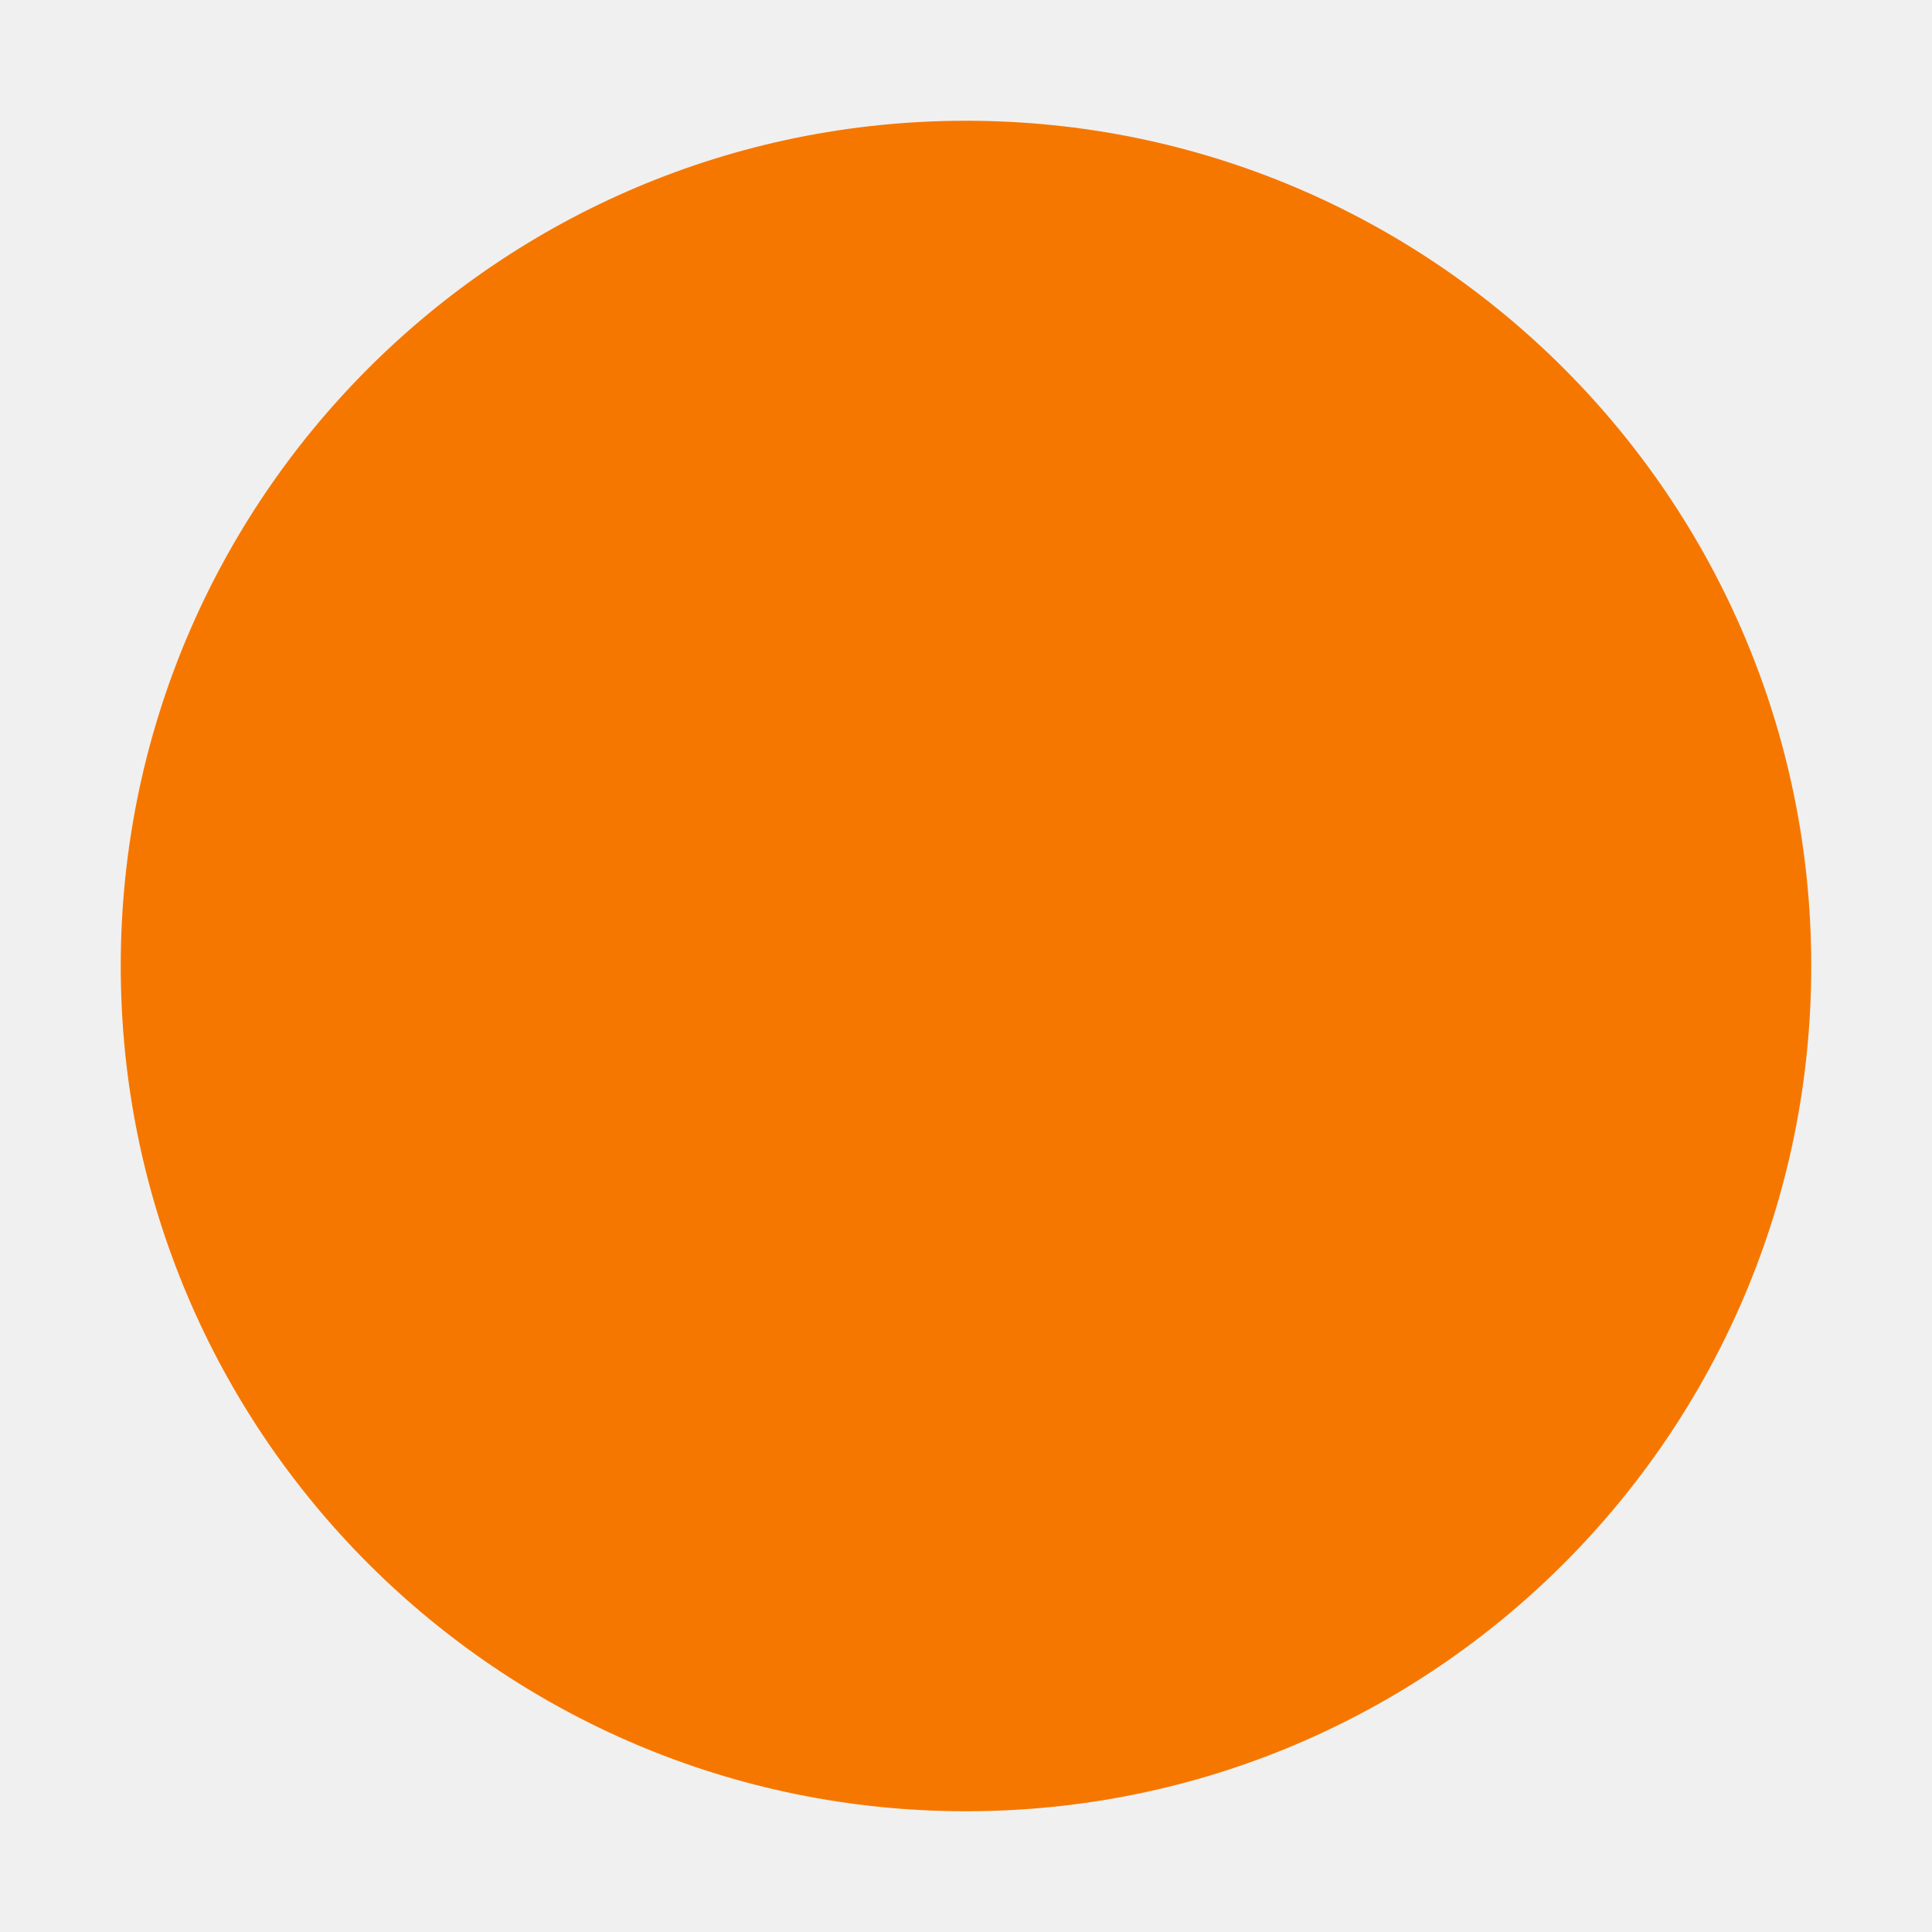
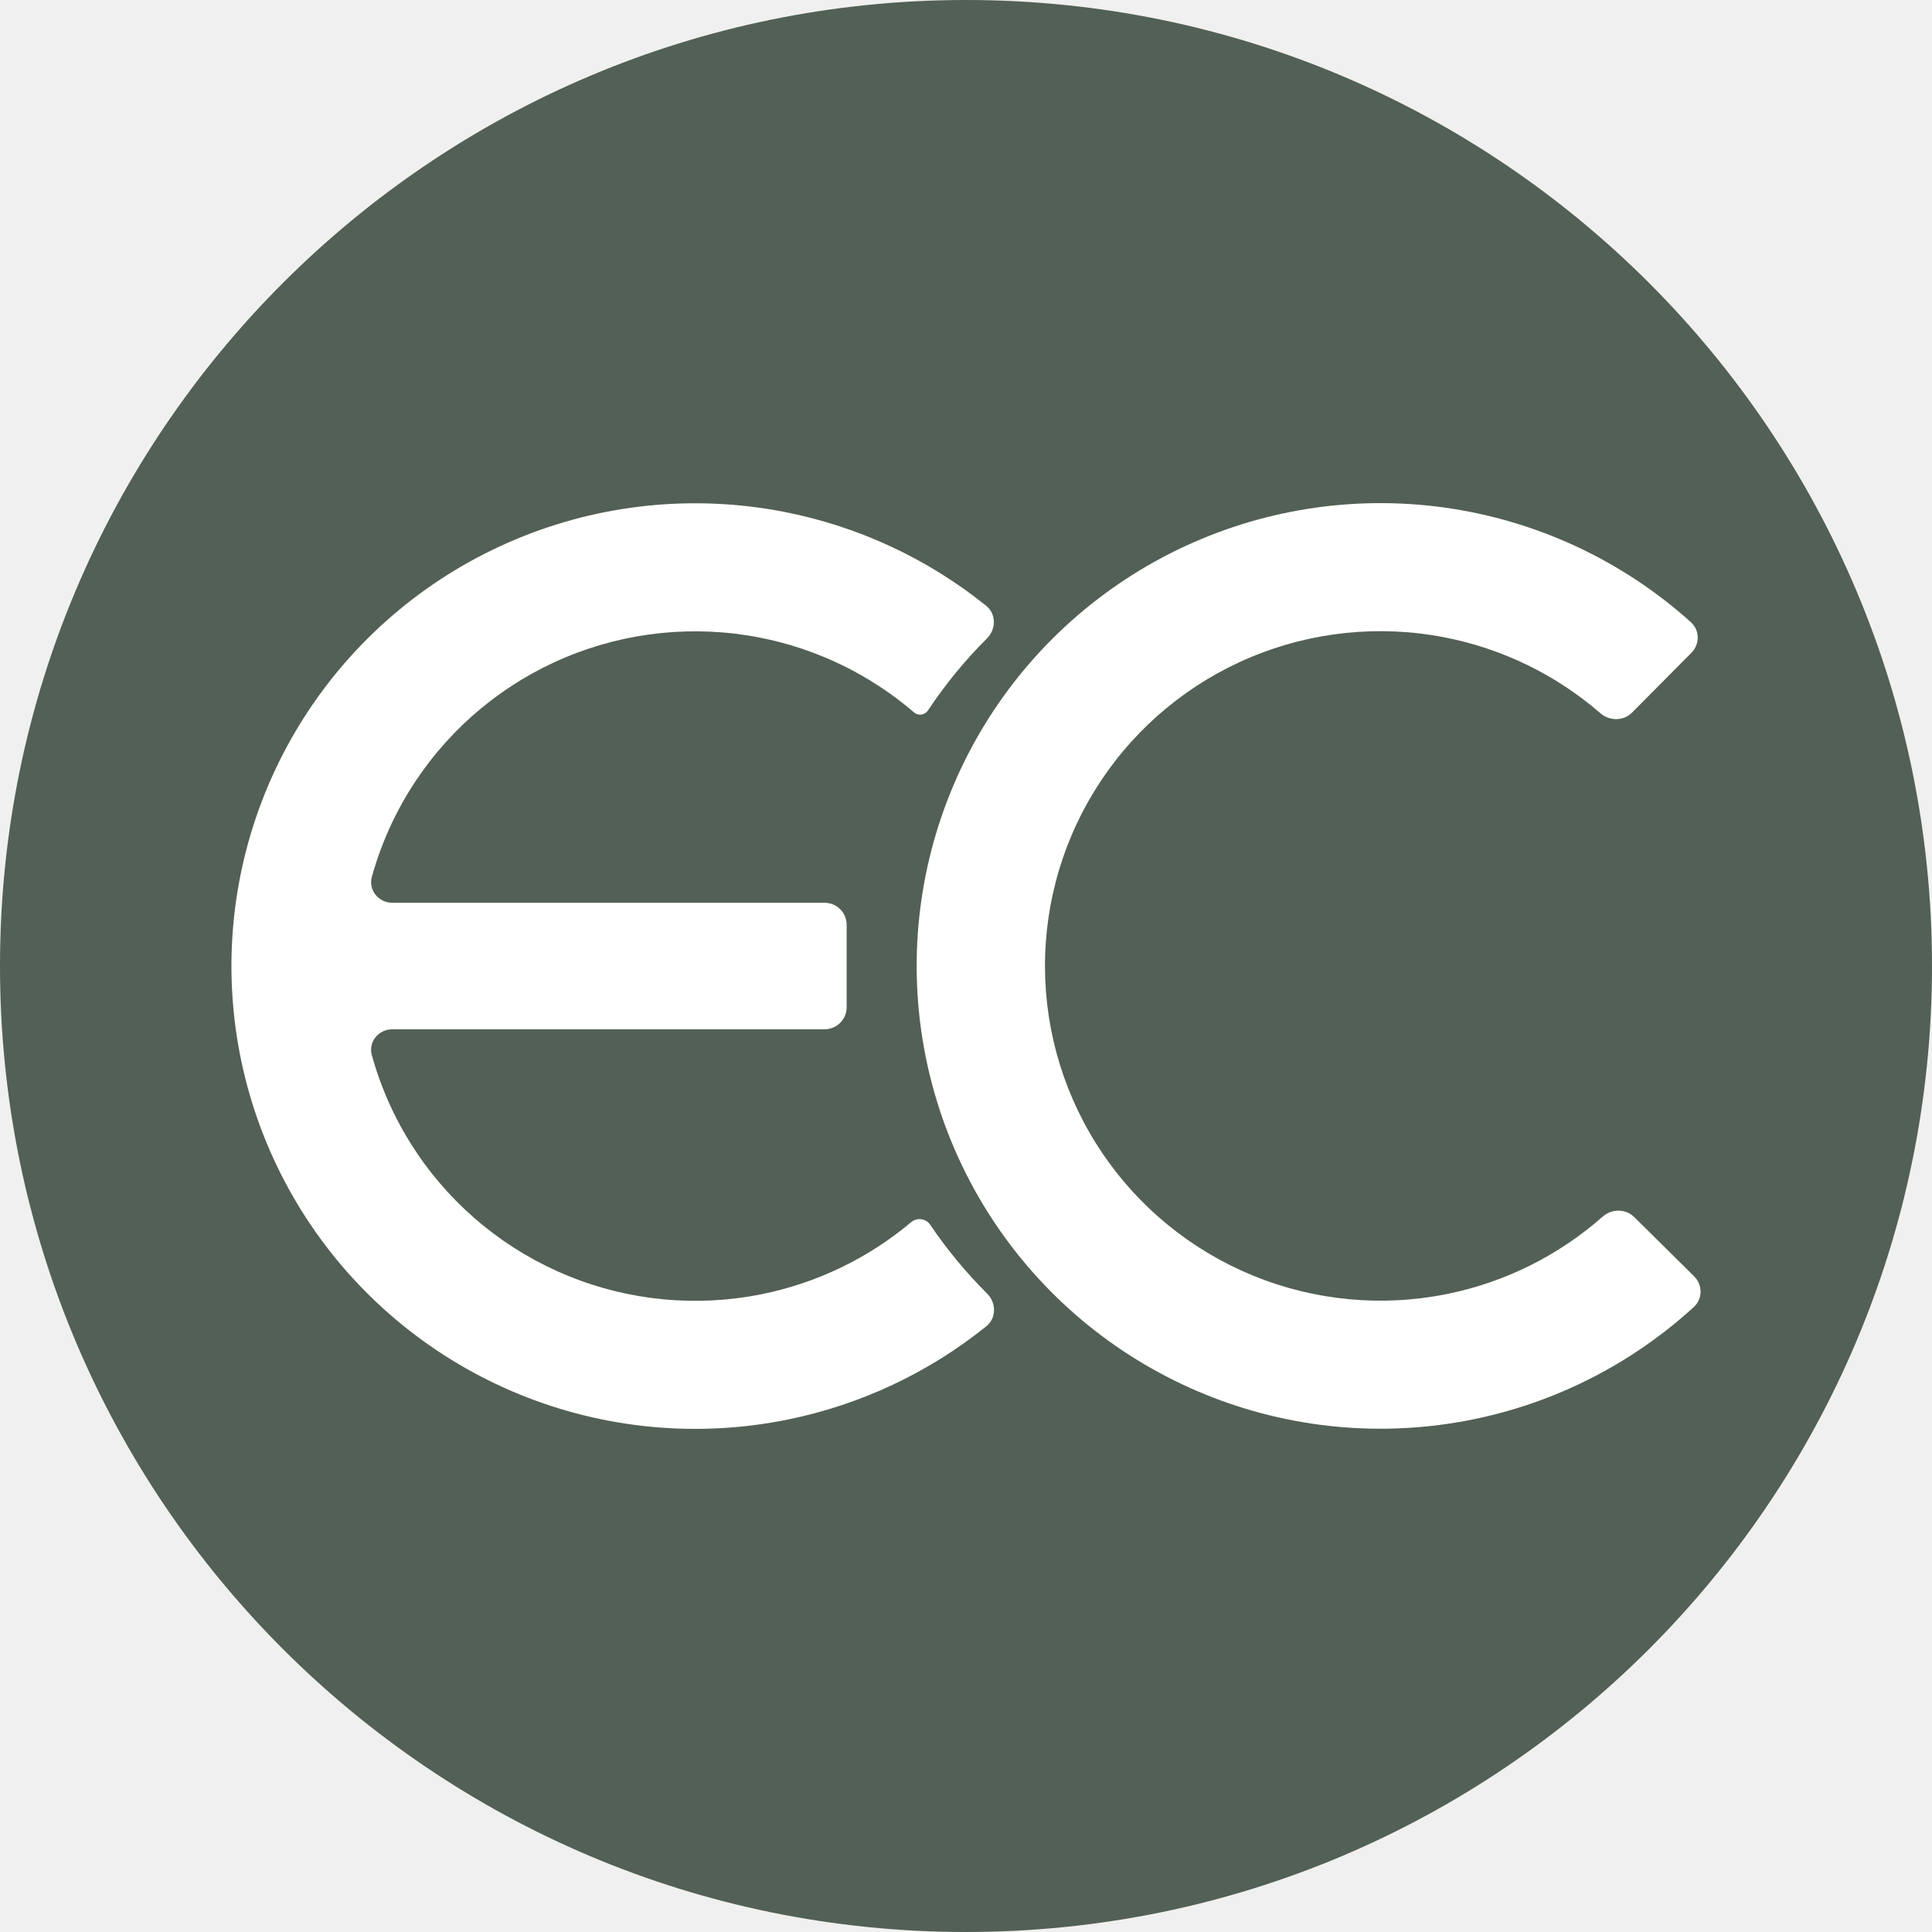
- <svg xmlns="http://www.w3.org/2000/svg" viewBox="0 0 32 32">
-   <circle cx="16" cy="16" r="14" fill="#F67700" />
+ <svg xmlns="http://www.w3.org/2000/svg" width="192" height="192" viewBox="0 0 192 192" fill="none">
+   <path d="M0 96C0 42.981 42.981 0 96 0V0C149.019 0 192 42.981 192 96V96C192 149.019 149.019 192 96 192V192C42.981 192 0 149.019 0 96V96Z" fill="#536055" />
+   <path d="M98.086 63.444C99.008 62.526 99.013 61.01 97.999 60.195C92.173 55.509 85.27 52.294 77.878 50.86C68.931 49.124 59.669 50.075 51.264 53.593C42.858 57.111 35.687 63.037 30.656 70.622C25.625 78.207 22.961 87.111 23 96.207C23.04 105.304 25.782 114.184 30.878 121.726C35.975 129.267 43.198 135.131 51.634 138.575C60.07 142.02 69.34 142.89 78.271 141.077C85.526 139.604 92.293 136.414 98.017 131.806C99.03 130.99 99.024 129.474 98.102 128.557C96.008 126.472 94.11 124.181 92.44 121.711C92.017 121.085 91.135 120.968 90.556 121.454C86.304 125.028 81.209 127.495 75.729 128.608C69.269 129.919 62.564 129.289 56.462 126.798C50.36 124.306 45.135 120.065 41.449 114.61C39.42 111.608 37.907 108.313 36.952 104.86C36.586 103.538 37.624 102.287 38.998 102.287H81.951C83.159 102.287 84.139 101.309 84.139 100.103V91.902C84.139 90.696 83.159 89.718 81.951 89.718H39.001C37.627 89.718 36.589 88.466 36.955 87.144C37.885 83.788 39.341 80.58 41.288 77.645C44.927 72.159 50.114 67.872 56.194 65.328C62.274 62.783 68.973 62.096 75.445 63.351C81.148 64.458 86.449 67.03 90.832 70.795C91.256 71.159 91.909 71.072 92.218 70.607C93.936 68.016 95.904 65.618 98.086 63.444Z" fill="white" />
+   <path d="M168.356 126.835C169.214 127.684 169.223 129.071 168.333 129.886C162.174 135.524 154.584 139.394 146.369 141.062C137.437 142.875 128.167 142.005 119.731 138.56C111.296 135.116 104.073 129.252 98.976 121.711C93.879 114.169 91.138 105.289 91.098 96.192C91.059 87.096 93.723 78.192 98.753 70.607C103.784 63.022 110.956 57.095 119.361 53.578C127.767 50.06 137.029 49.109 145.976 50.845C154.206 52.442 161.829 56.246 168.036 61.83C168.934 62.637 168.937 64.024 168.086 64.881L162.191 70.816C161.34 71.672 159.959 71.672 159.046 70.881C154.641 67.061 149.297 64.452 143.543 63.336C137.071 62.081 130.372 62.768 124.292 65.313C118.212 67.857 113.024 72.144 109.385 77.63C105.746 83.117 103.82 89.557 103.848 96.137C103.877 102.717 105.86 109.14 109.546 114.595C113.233 120.05 118.458 124.291 124.56 126.783C130.661 129.274 137.367 129.904 143.827 128.592C149.571 127.426 154.892 124.772 159.264 120.913C160.17 120.114 161.551 120.102 162.409 120.951L168.356 126.835Z" fill="white" />
</svg>
